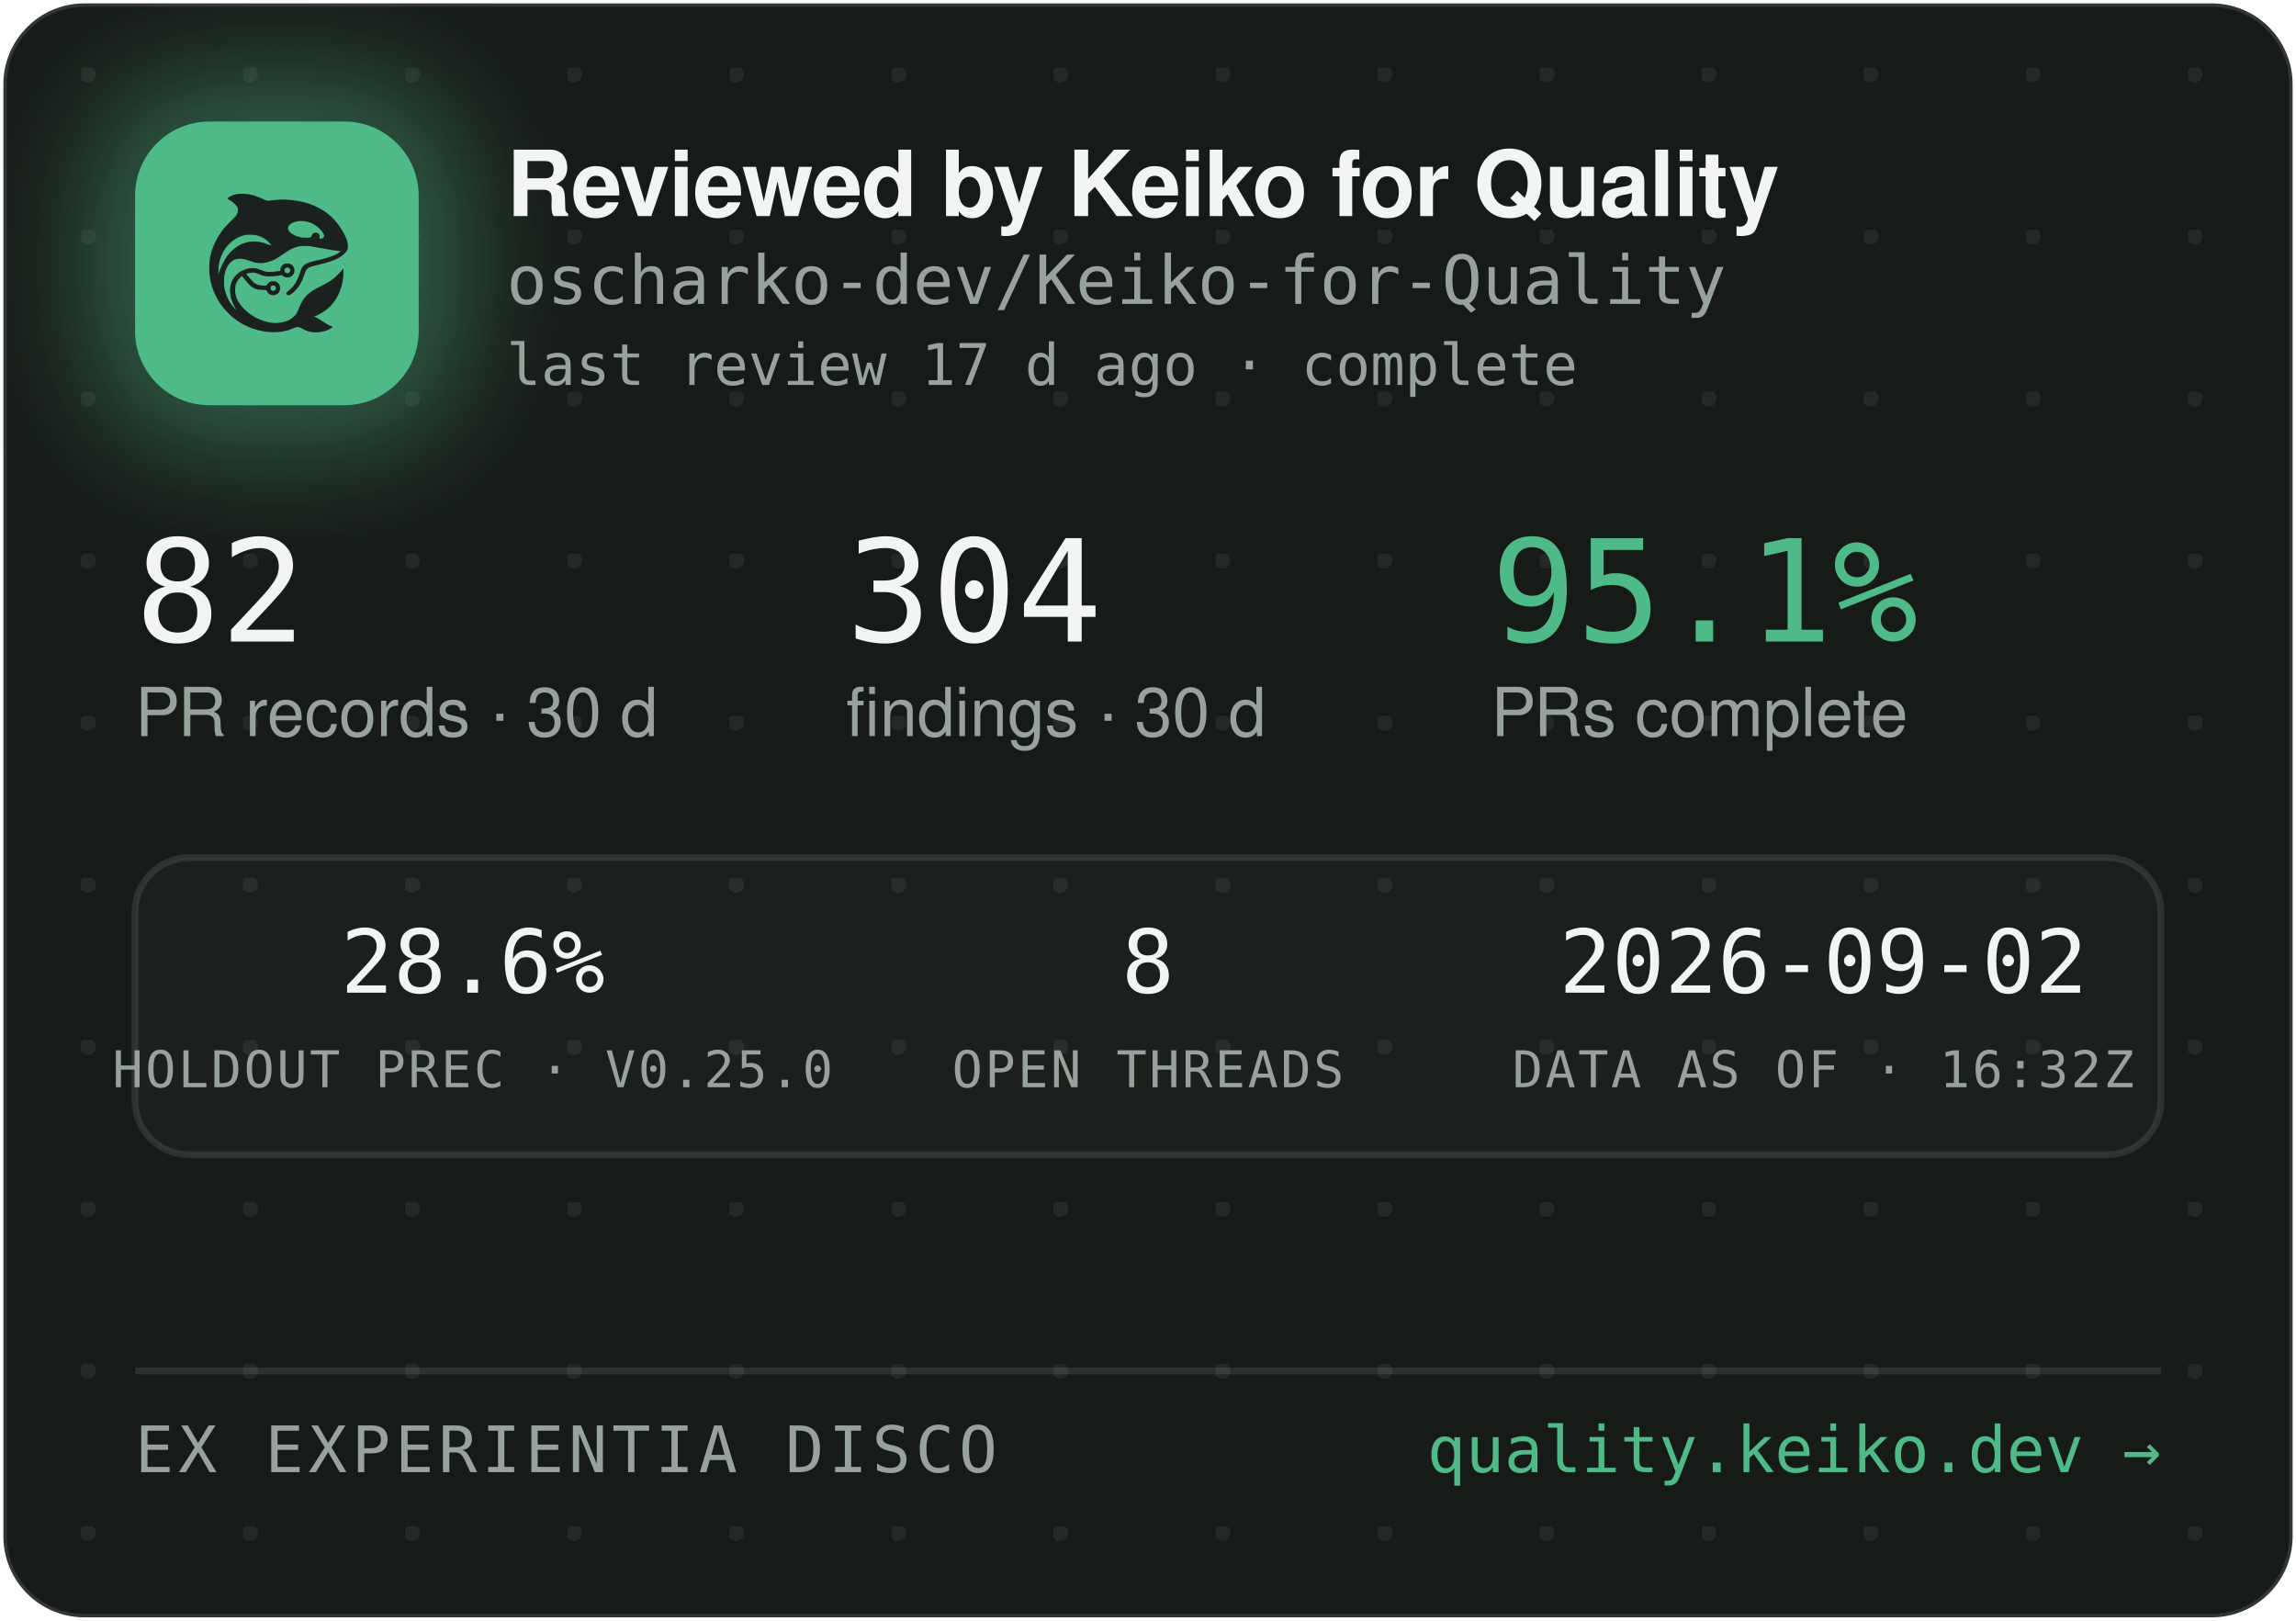
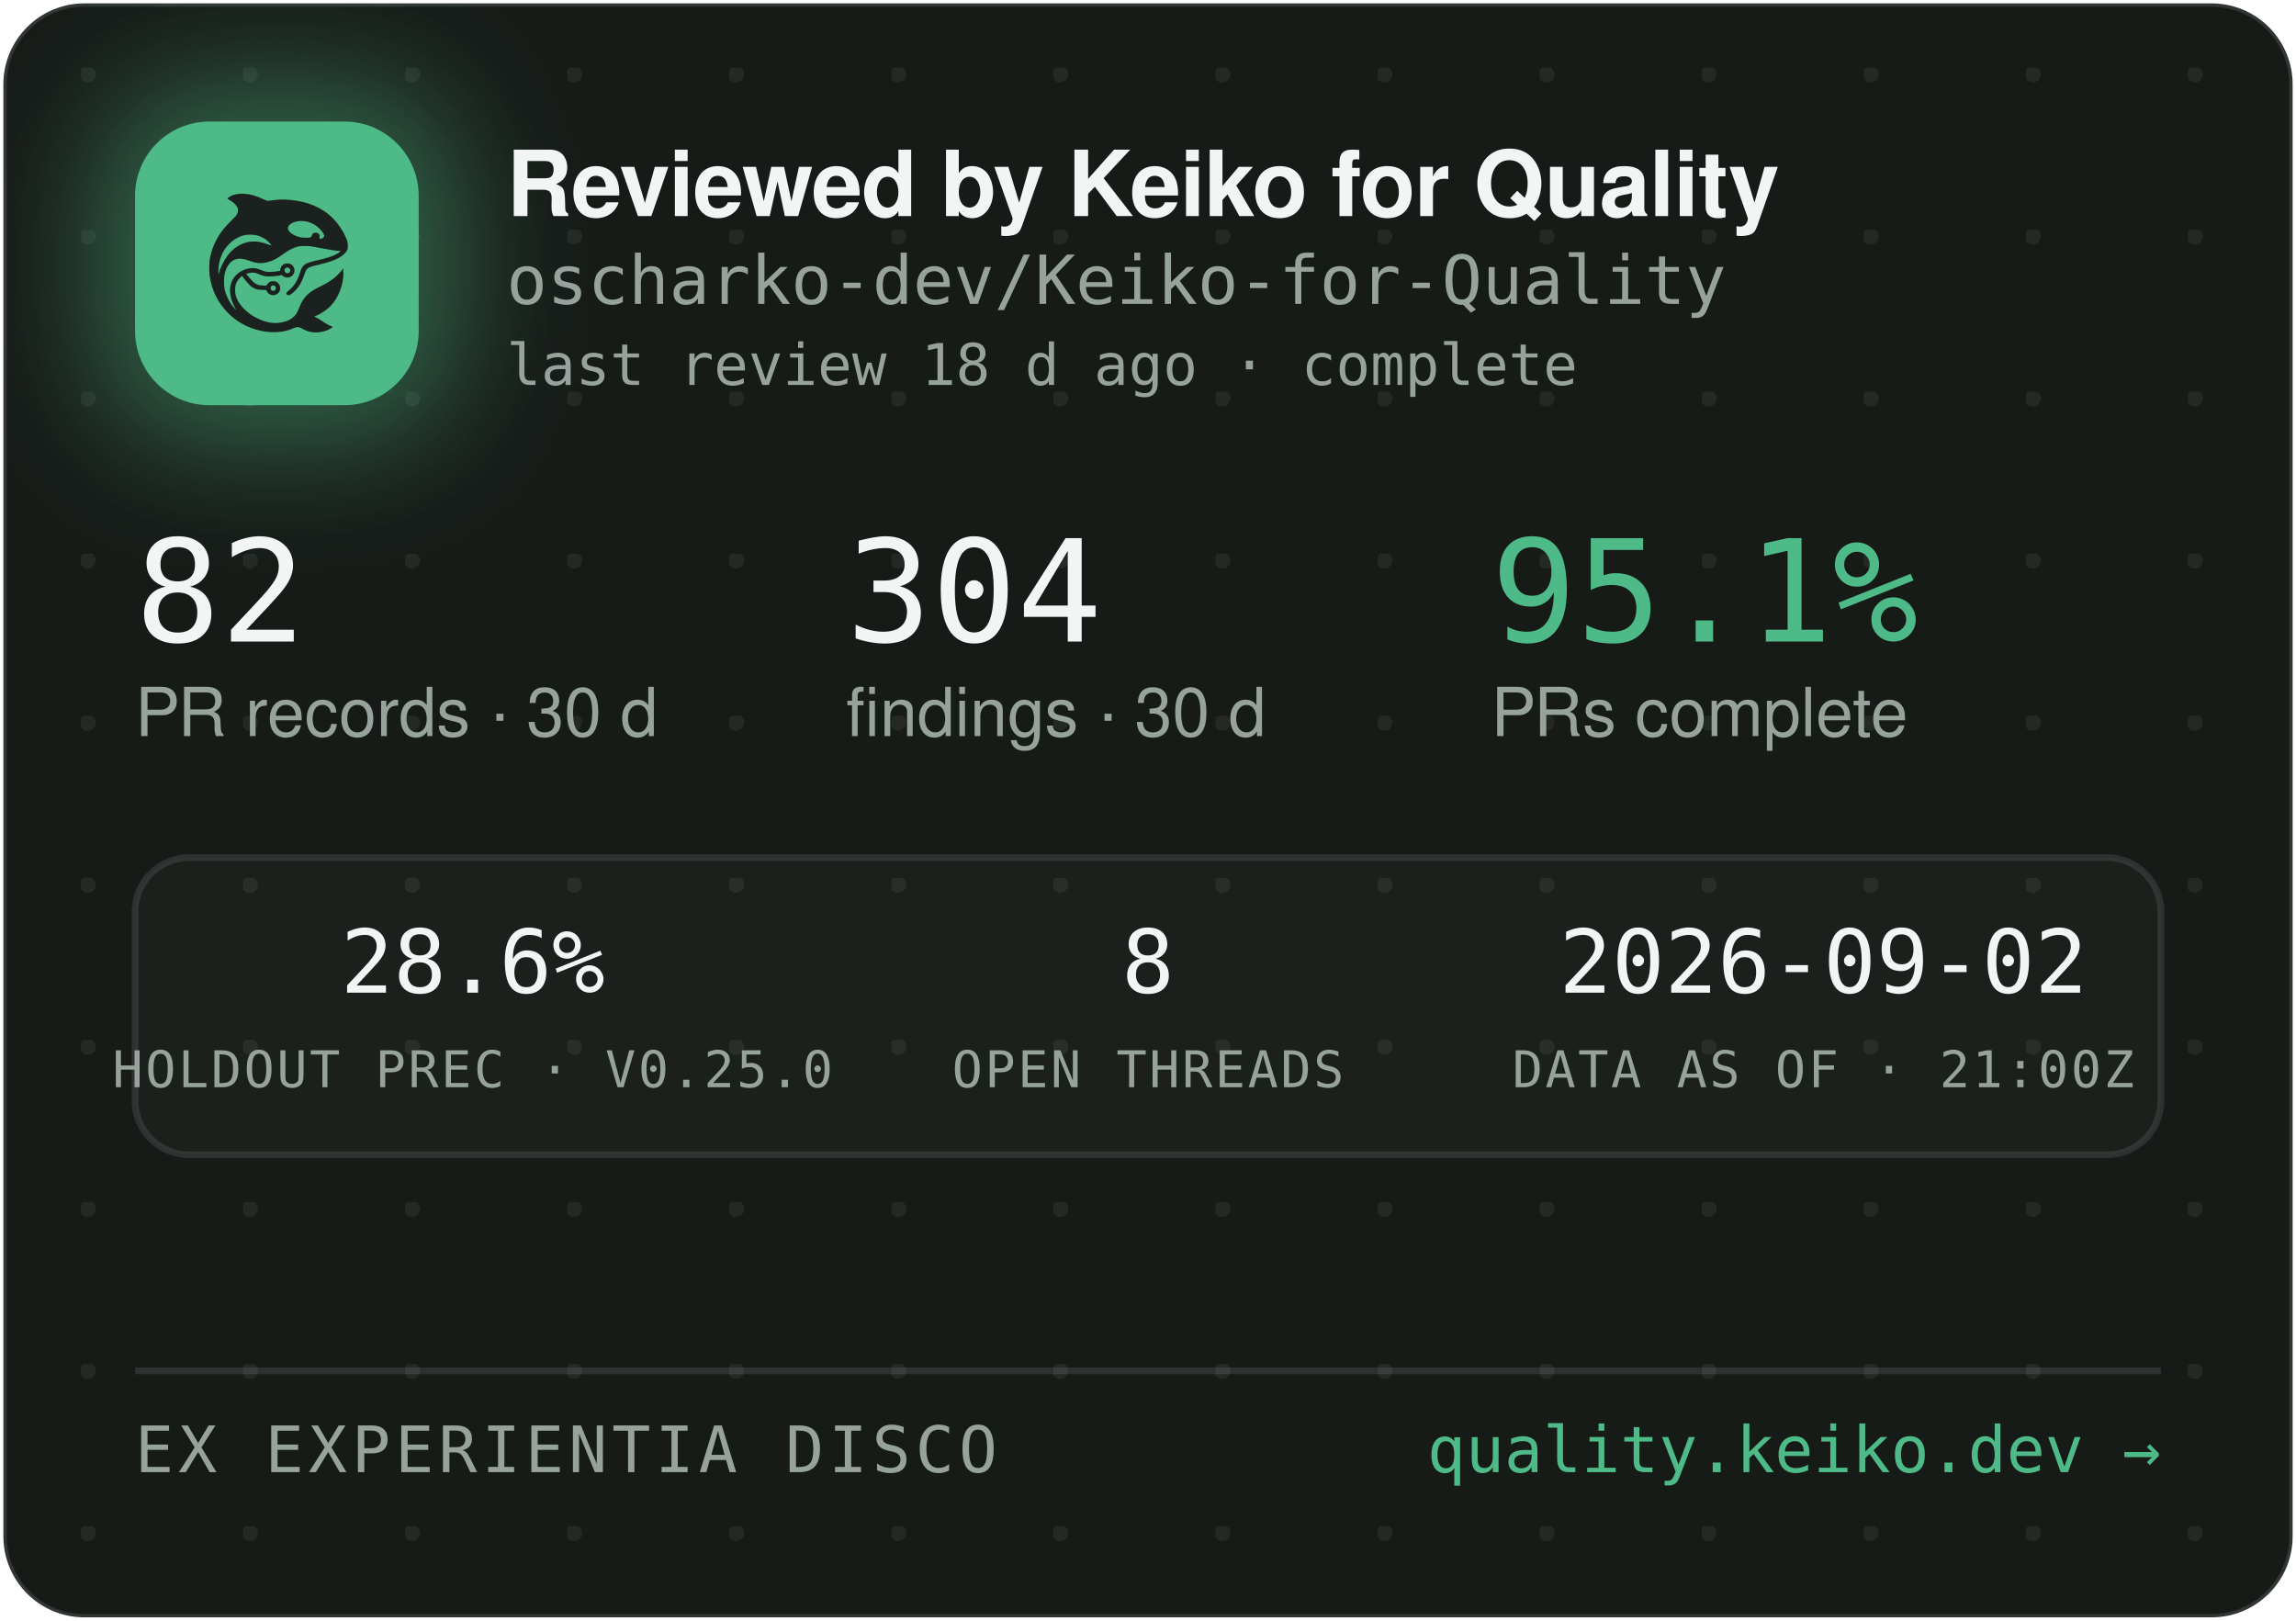
<svg xmlns="http://www.w3.org/2000/svg" width="340" height="240" viewBox="0 0 340 240" role="img" aria-label="Reviewed by Keiko for Quality — oscharko-dev/Keiko-for-Quality">
  <defs>
    <pattern id="dots" width="24" height="24" patternUnits="userSpaceOnUse" x="12" y="10">
      <circle cx="1" cy="1" r="1.2" fill="rgba(233,237,235,0.07)" />
    </pattern>
    <filter id="glow" x="-60%" y="-60%" width="220%" height="220%">
      <feGaussianBlur stdDeviation="9" />
    </filter>
    <clipPath id="card">
      <rect x="0.5" y="0.5" width="339" height="239" rx="12" />
    </clipPath>
  </defs>
  <rect x="0.5" y="0.5" width="339" height="239" rx="12" fill="#171B18" stroke="rgba(255,255,255,0.12)" />
  <rect x="0.5" y="0.5" width="339" height="239" rx="12" fill="url(#dots)" />
  <g clip-path="url(#card)">
    <rect x="14" y="12" width="54" height="54" rx="16" fill="rgba(78,186,135,0.45)" filter="url(#glow)" />
    <rect x="20" y="18" width="42" height="42" rx="11" fill="#4EBA87" />
    <g transform="translate(24,22) scale(0.03320312)">
      <g transform="translate(1024 0) scale(-1 1)">
        <g transform="translate(1024, 1024) scale(-0.1, -0.1)" fill="#1B211E" stroke="none">
          <path d="M3465 8223 c-144 -8 -314 -52 -408 -105 -69 -39 -146 -99 -146 -113 0 -5 30 -24 68 -42 146 -70 323 -229 377 -340 25 -49 29 -70 29 -138 -1 -72 -5 -88 -39 -160 -36 -75 -54 -95 -265 -305 -134 -132 -270 -279 -331 -355 -339 -425 -552 -896 -626 -1390 -25 -165 -25 -549 0 -720 92 -645 368 -1196 826 -1655 322 -324 710 -562 1145 -704 389 -126 793 -172 1155 -130 235 27 377 63 579 149 205 87 268 86 423 -7 102 -62 231 -115 335 -138 247 -56 562 -26 794 74 92 40 244 136 232 146 -4 3 -26 12 -48 19 -86 28 -246 116 -385 211 -162 112 -284 182 -357 207 l-48 17 40 15 c185 70 436 223 595 363 438 386 695 1014 678 1663 l-3 120 -50 -70 c-64 -90 -248 -280 -350 -362 -171 -136 -366 -255 -645 -391 -288 -140 -442 -243 -590 -391 -136 -137 -247 -316 -325 -526 -47 -127 -114 -262 -160 -326 -79 -107 -237 -224 -384 -283 -136 -55 -355 -96 -514 -96 -274 0 -548 71 -832 215 -242 123 -375 216 -553 389 -175 171 -287 332 -361 517 -44 114 -63 216 -63 359 0 152 17 233 74 350 35 70 59 102 136 179 l95 94 21 -29 c55 -75 219 -277 277 -338 171 -183 337 -256 582 -256 56 0 126 -3 155 -7 53 -6 54 -7 76 -57 30 -66 97 -128 172 -156 151 -57 318 11 395 160 33 62 34 193 3 261 -30 64 -88 125 -148 157 -44 23 -63 27 -141 27 -78 0 -97 -4 -140 -27 -58 -30 -131 -105 -141 -142 -6 -25 -8 -26 -93 -26 -47 0 -131 5 -186 10 -87 8 -111 15 -182 51 -45 22 -109 66 -143 96 -59 53 -326 361 -319 367 14 11 179 47 241 52 102 9 177 -7 318 -66 158 -66 243 -89 357 -99 157 -12 413 5 582 40 l93 19 44 -39 c59 -52 135 -75 228 -69 117 8 212 72 262 176 23 47 28 71 28 138 0 70 -4 89 -29 138 -55 110 -145 167 -270 174 -65 3 -91 0 -137 -18 -107 -40 -183 -140 -195 -257 l-6 -52 -51 -11 c-104 -23 -285 -41 -411 -42 -149 -1 -211 12 -402 88 -186 74 -256 88 -403 81 -193 -8 -377 -70 -546 -182 -342 -228 -485 -611 -399 -1064 30 -157 119 -388 209 -541 20 -35 35 -64 33 -66 -8 -8 -111 108 -190 214 -154 206 -278 489 -324 737 -28 154 -25 492 6 635 46 216 133 391 256 514 82 82 161 128 271 156 152 39 300 23 529 -57 217 -76 308 -101 410 -114 137 -17 284 -7 426 30 272 70 414 145 809 425 217 153 399 238 610 283 64 14 129 18 265 18 197 0 269 -9 615 -76 461 -89 843 -149 952 -149 41 0 41 0 23 -20 -28 -31 -169 -119 -254 -158 -167 -77 -388 -145 -716 -222 -399 -93 -508 -128 -608 -194 -102 -68 -160 -160 -217 -346 -35 -115 -102 -286 -149 -378 -85 -168 -227 -341 -377 -458 -105 -82 -115 -107 -69 -162 29 -34 65 -44 109 -29 86 29 261 181 371 322 126 162 201 309 295 581 61 176 90 232 145 283 62 57 163 93 470 165 439 104 640 169 863 278 206 100 368 240 434 375 32 67 33 71 33 198 -1 120 -3 138 -34 229 -98 294 -319 655 -573 936 -381 421 -968 723 -1618 834 -448 76 -767 83 -1169 25 -80 -12 -165 -19 -190 -17 -26 3 -90 26 -146 53 -343 162 -576 233 -842 255 -114 9 -141 10 -248 3z m2926 -1227 c164 -27 346 -102 485 -202 181 -129 354 -348 354 -448 0 -64 -75 -126 -154 -126 -60 0 -63 4 -52 70 8 50 7 65 -9 100 -29 64 -74 93 -151 98 -54 4 -70 1 -107 -21 -42 -25 -61 -52 -91 -129 -25 -64 -55 -73 -246 -73 -121 0 -187 5 -248 18 -318 70 -556 242 -556 402 0 218 388 374 775 311z m-2249 -611 c119 -21 208 -50 321 -106 114 -56 177 -100 266 -184 67 -63 157 -173 148 -181 -2 -3 -61 18 -130 45 -131 52 -298 100 -427 122 -113 20 -367 17 -470 -4 -502 -106 -885 -433 -1160 -992 -70 -142 -160 -379 -160 -424 0 -9 -5 -23 -11 -31 -13 -19 -5 316 10 410 80 482 295 846 661 1117 145 107 350 197 522 228 100 18 326 18 430 0z m1485 -1456 c95 -36 119 -159 42 -223 -78 -66 -209 -1 -209 104 0 60 33 100 99 121 36 10 36 10 68 -2z m-591 -822 c29 -26 37 -42 40 -77 6 -54 -9 -86 -55 -117 -41 -28 -70 -29 -119 -4 -44 22 -62 55 -62 112 0 51 13 75 53 99 50 31 101 26 143 -13z" />
        </g>
      </g>
    </g>
    <text x="75" y="32" font-family="-apple-system,'Segoe UI',Helvetica,Arial,sans-serif" font-size="13.5" font-weight="650" letter-spacing="-0.14" fill="#F2F5F3">Reviewed by Keiko for Quality</text>
    <text x="75" y="45" font-family="'JetBrains Mono',SFMono-Regular,Consolas,Menlo,monospace" font-size="10" fill="#98A29C">oscharko-dev/Keiko-for-Quality</text>
-     <text x="75" y="57" font-family="'JetBrains Mono',SFMono-Regular,Consolas,Menlo,monospace" font-size="8.5" fill="#98A29C">last review 17 d ago · complete</text>
+     <text x="75" y="57" font-family="'JetBrains Mono',SFMono-Regular,Consolas,Menlo,monospace" font-size="8.5" fill="#98A29C">last review 18 d ago · complete</text>
    <text x="20" y="95" font-family="'JetBrains Mono',SFMono-Regular,Consolas,Menlo,monospace" font-size="21" fill="#F2F5F3">82</text>
    <text x="20" y="109" font-family="-apple-system,'Segoe UI',Helvetica,Arial,sans-serif" font-size="10" fill="#98A29C">PR records · 30 d</text>
    <text x="125.3" y="95" font-family="'JetBrains Mono',SFMono-Regular,Consolas,Menlo,monospace" font-size="21" fill="#F2F5F3">304</text>
    <text x="125.3" y="109" font-family="-apple-system,'Segoe UI',Helvetica,Arial,sans-serif" font-size="10" fill="#98A29C">findings · 30 d</text>
    <text x="220.8" y="95" font-family="'JetBrains Mono',SFMono-Regular,Consolas,Menlo,monospace" font-size="21" fill="#4EBA87">95.1%</text>
    <text x="220.8" y="109" font-family="-apple-system,'Segoe UI',Helvetica,Arial,sans-serif" font-size="10" fill="#98A29C">PRs complete</text>
    <rect x="20" y="127" width="300" height="44" rx="8" fill="rgba(255,255,255,0.025)" stroke="rgba(255,255,255,0.1)" />
    <text x="70" y="147" text-anchor="middle" font-family="'JetBrains Mono',SFMono-Regular,Consolas,Menlo,monospace" font-size="13" fill="#F2F5F3">28.6%</text>
    <text x="70" y="161" text-anchor="middle" font-family="'JetBrains Mono',SFMono-Regular,Consolas,Menlo,monospace" font-size="7.5" letter-spacing="0.35" fill="#98A29C">HOLDOUT PREC · V0.25.0</text>
    <text x="170" y="147" text-anchor="middle" font-family="'JetBrains Mono',SFMono-Regular,Consolas,Menlo,monospace" font-size="13" fill="#F2F5F3">8</text>
    <text x="170" y="161" text-anchor="middle" font-family="'JetBrains Mono',SFMono-Regular,Consolas,Menlo,monospace" font-size="7.5" letter-spacing="0.35" fill="#98A29C">OPEN THREADS</text>
    <text x="270" y="147" text-anchor="middle" font-family="'JetBrains Mono',SFMono-Regular,Consolas,Menlo,monospace" font-size="13" fill="#F2F5F3">2026-09-02</text>
-     <text x="270" y="161" text-anchor="middle" font-family="'JetBrains Mono',SFMono-Regular,Consolas,Menlo,monospace" font-size="7.5" letter-spacing="0.35" fill="#98A29C">DATA AS OF · 16:32Z</text>
+     <text x="270" y="161" text-anchor="middle" font-family="'JetBrains Mono',SFMono-Regular,Consolas,Menlo,monospace" font-size="7.5" letter-spacing="0.35" fill="#98A29C">DATA AS OF · 21:00Z</text>
    <line x1="20" y1="203" x2="320" y2="203" stroke="rgba(255,255,255,0.1)" />
    <text x="20" y="218" font-family="'JetBrains Mono',SFMono-Regular,Consolas,Menlo,monospace" font-size="9.5" letter-spacing="0.7" fill="#98A29C">EX EXPERIENTIA DISCO</text>
    <text x="320" y="218" text-anchor="end" font-family="'JetBrains Mono',SFMono-Regular,Consolas,Menlo,monospace" font-size="9.5" fill="#4EBA87">quality.keiko.dev →</text>
  </g>
</svg>
